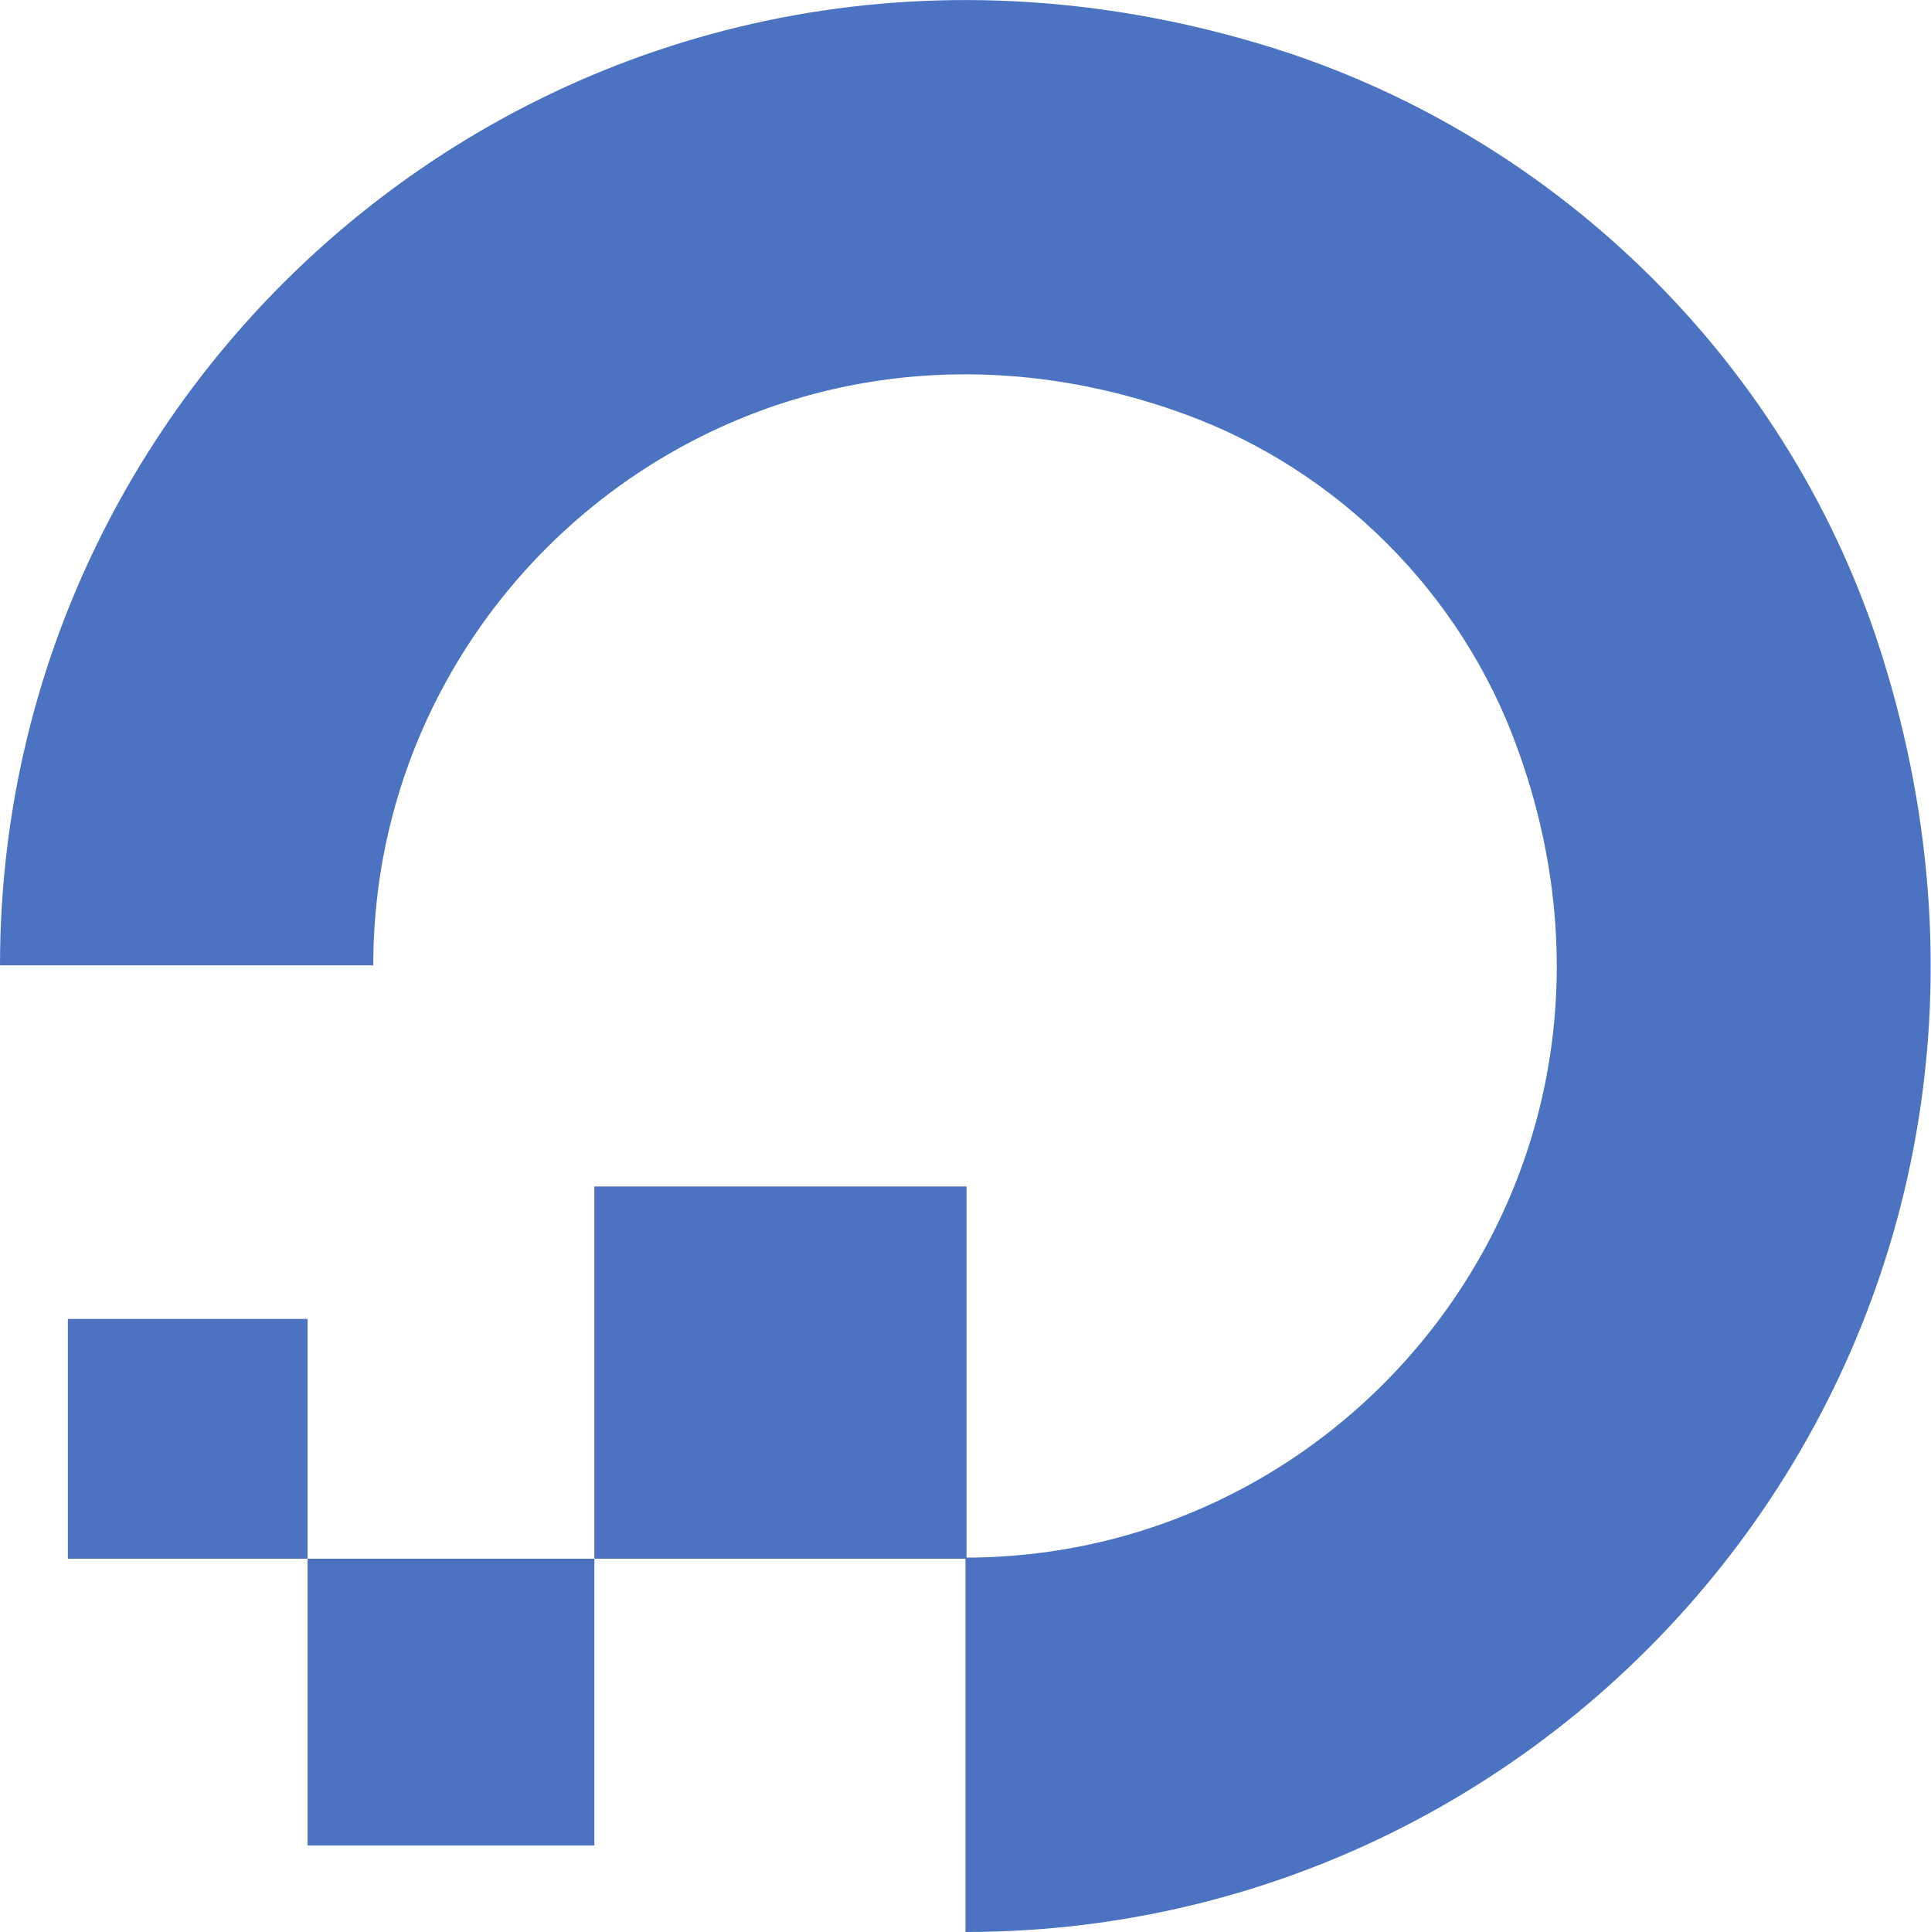
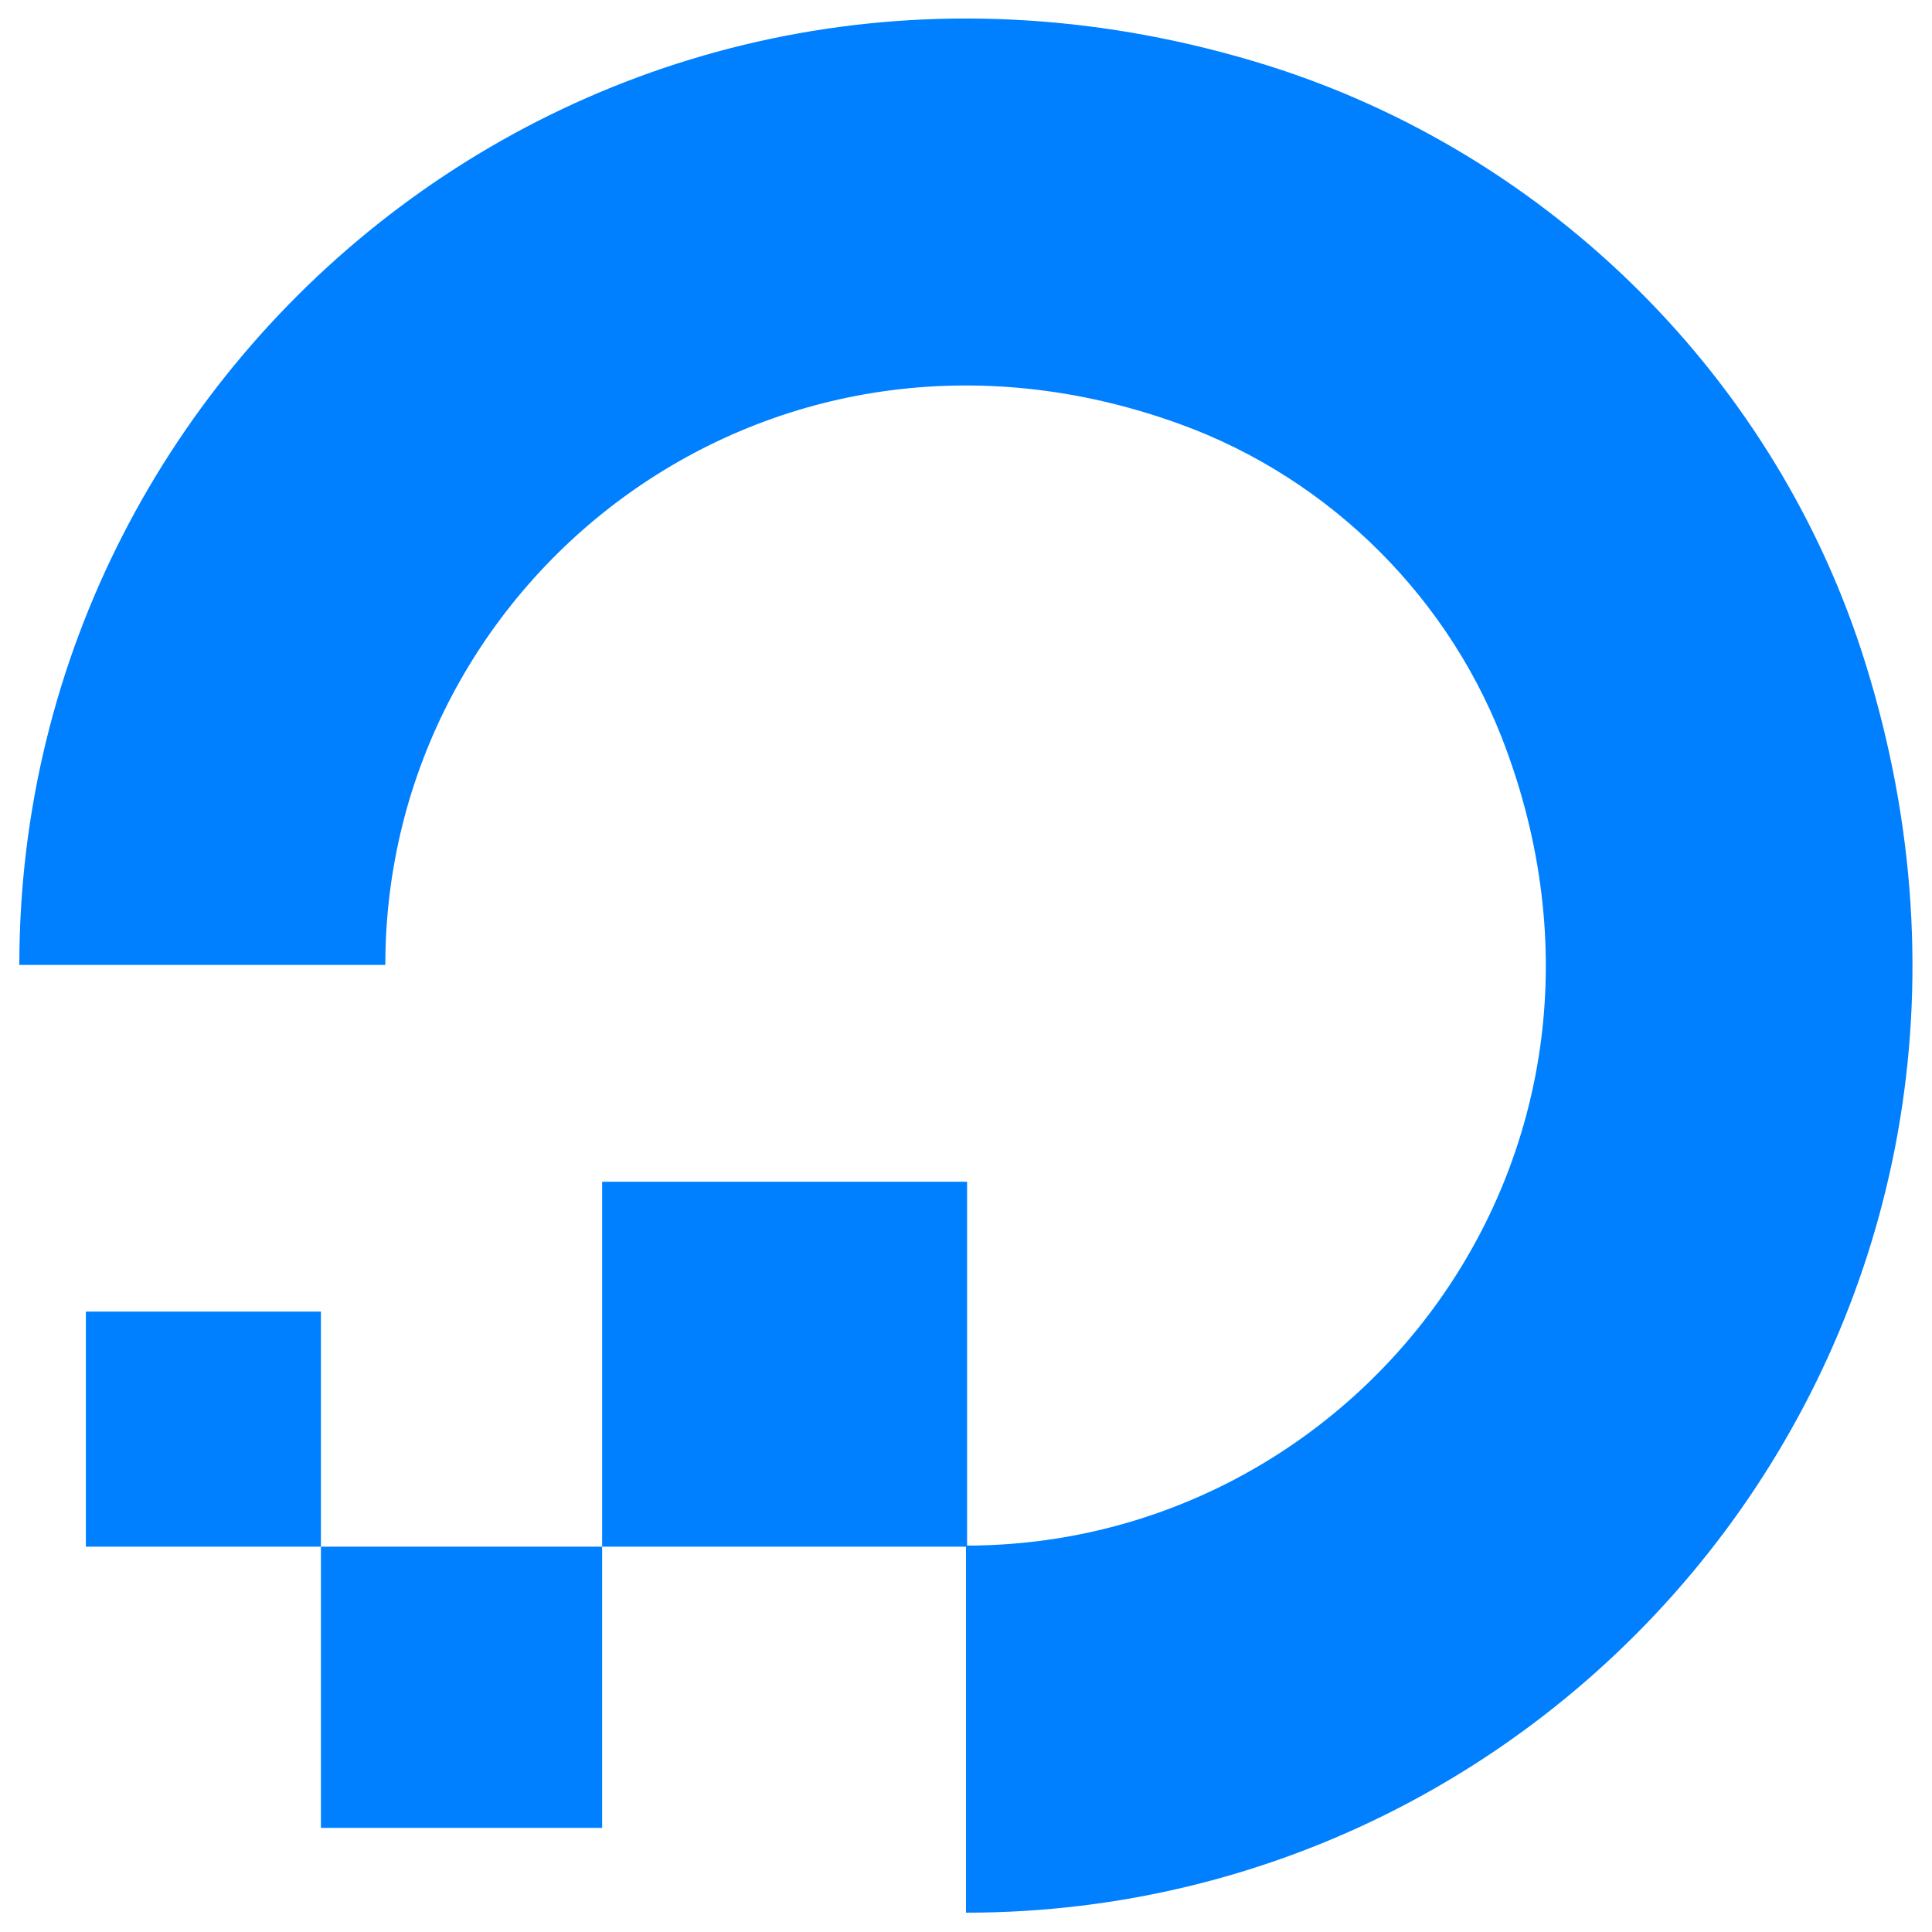
- <svg xmlns="http://www.w3.org/2000/svg" version="1.1" id="svg2" xml:space="preserve" width="235.173" height="235.307" viewBox="0 0 235.173 235.307">
-   <defs id="defs6" />
-   <g id="g10" transform="matrix(1.333333,0,0,-1.333333,0,235.3067)">
-     <g id="g12" transform="scale(0.1)">
-       <path d="m 882,0 v 342 c 362,0 643,359 504,740 -51,141 -164,254 -305,305 C 700,1525 341,1245 341,883 H 0 c 0,577 558,1027 1163,838 264,-83 475,-293 557,-557 C 1909,558 1460,0 882,0" style="fill:#4b73c2;fill-opacity:1;fill-rule:nonzero;stroke:none" id="path14" />
-       <path d="M 883,341 H 543 V 681 H 883 V 341" style="fill:#4b73c2;fill-opacity:1;fill-rule:nonzero;stroke:none" id="path16" />
-       <path d="M 543,79 H 281 V 341 H 543 V 79" style="fill:#4b73c2;fill-opacity:1;fill-rule:nonzero;stroke:none" id="path18" />
-       <path d="M 281,341 H 62 V 560 H 281 V 341" style="fill:#4b73c2;fill-opacity:1;fill-rule:nonzero;stroke:none" id="path20" />
+ <svg xmlns="http://www.w3.org/2000/svg" version="1.1" id="Layer_1" x="0px" y="0px" viewBox="65.2 173.5 180 180" style="enable-background:new 65.2 173.5 180 180;" xml:space="preserve">
+   <style type="text/css">
+ 	.st0{fill:#0080FF;}
+ </style>
+   <g id="XMLID_229_">
+     <g id="XMLID_690_">
+       <g id="XMLID_691_">
+         <g>
+           <g id="XMLID_44_">
+             <g id="XMLID_48_">
+               <path id="XMLID_49_" class="st0" d="M155.2,351.7v-34.2c36.2,0,64.3-35.9,50.4-74c-5.1-14.1-16.4-25.4-30.5-30.5        c-38.1-13.8-74,14.2-74,50.4l0,0H67c0-57.7,55.8-102.7,116.3-83.8c26.4,8.3,47.5,29.3,55.7,55.7        C257.9,295.9,213,351.7,155.2,351.7z" />
+             </g>
+             <polygon id="XMLID_47_" class="st0" points="155.3,317.6 121.3,317.6 121.3,283.6 121.3,283.6 155.3,283.6 155.3,283.6             " />
+             <polygon id="XMLID_46_" class="st0" points="121.3,343.8 95.1,343.8 95.1,343.8 95.1,317.6 121.3,317.6      " />
+             <path id="XMLID_45_" class="st0" d="M95.1,317.6H73.2l0,0v-21.9l0,0h21.9l0,0V317.6z" />
+           </g>
+         </g>
+       </g>
    </g>
  </g>
</svg>
